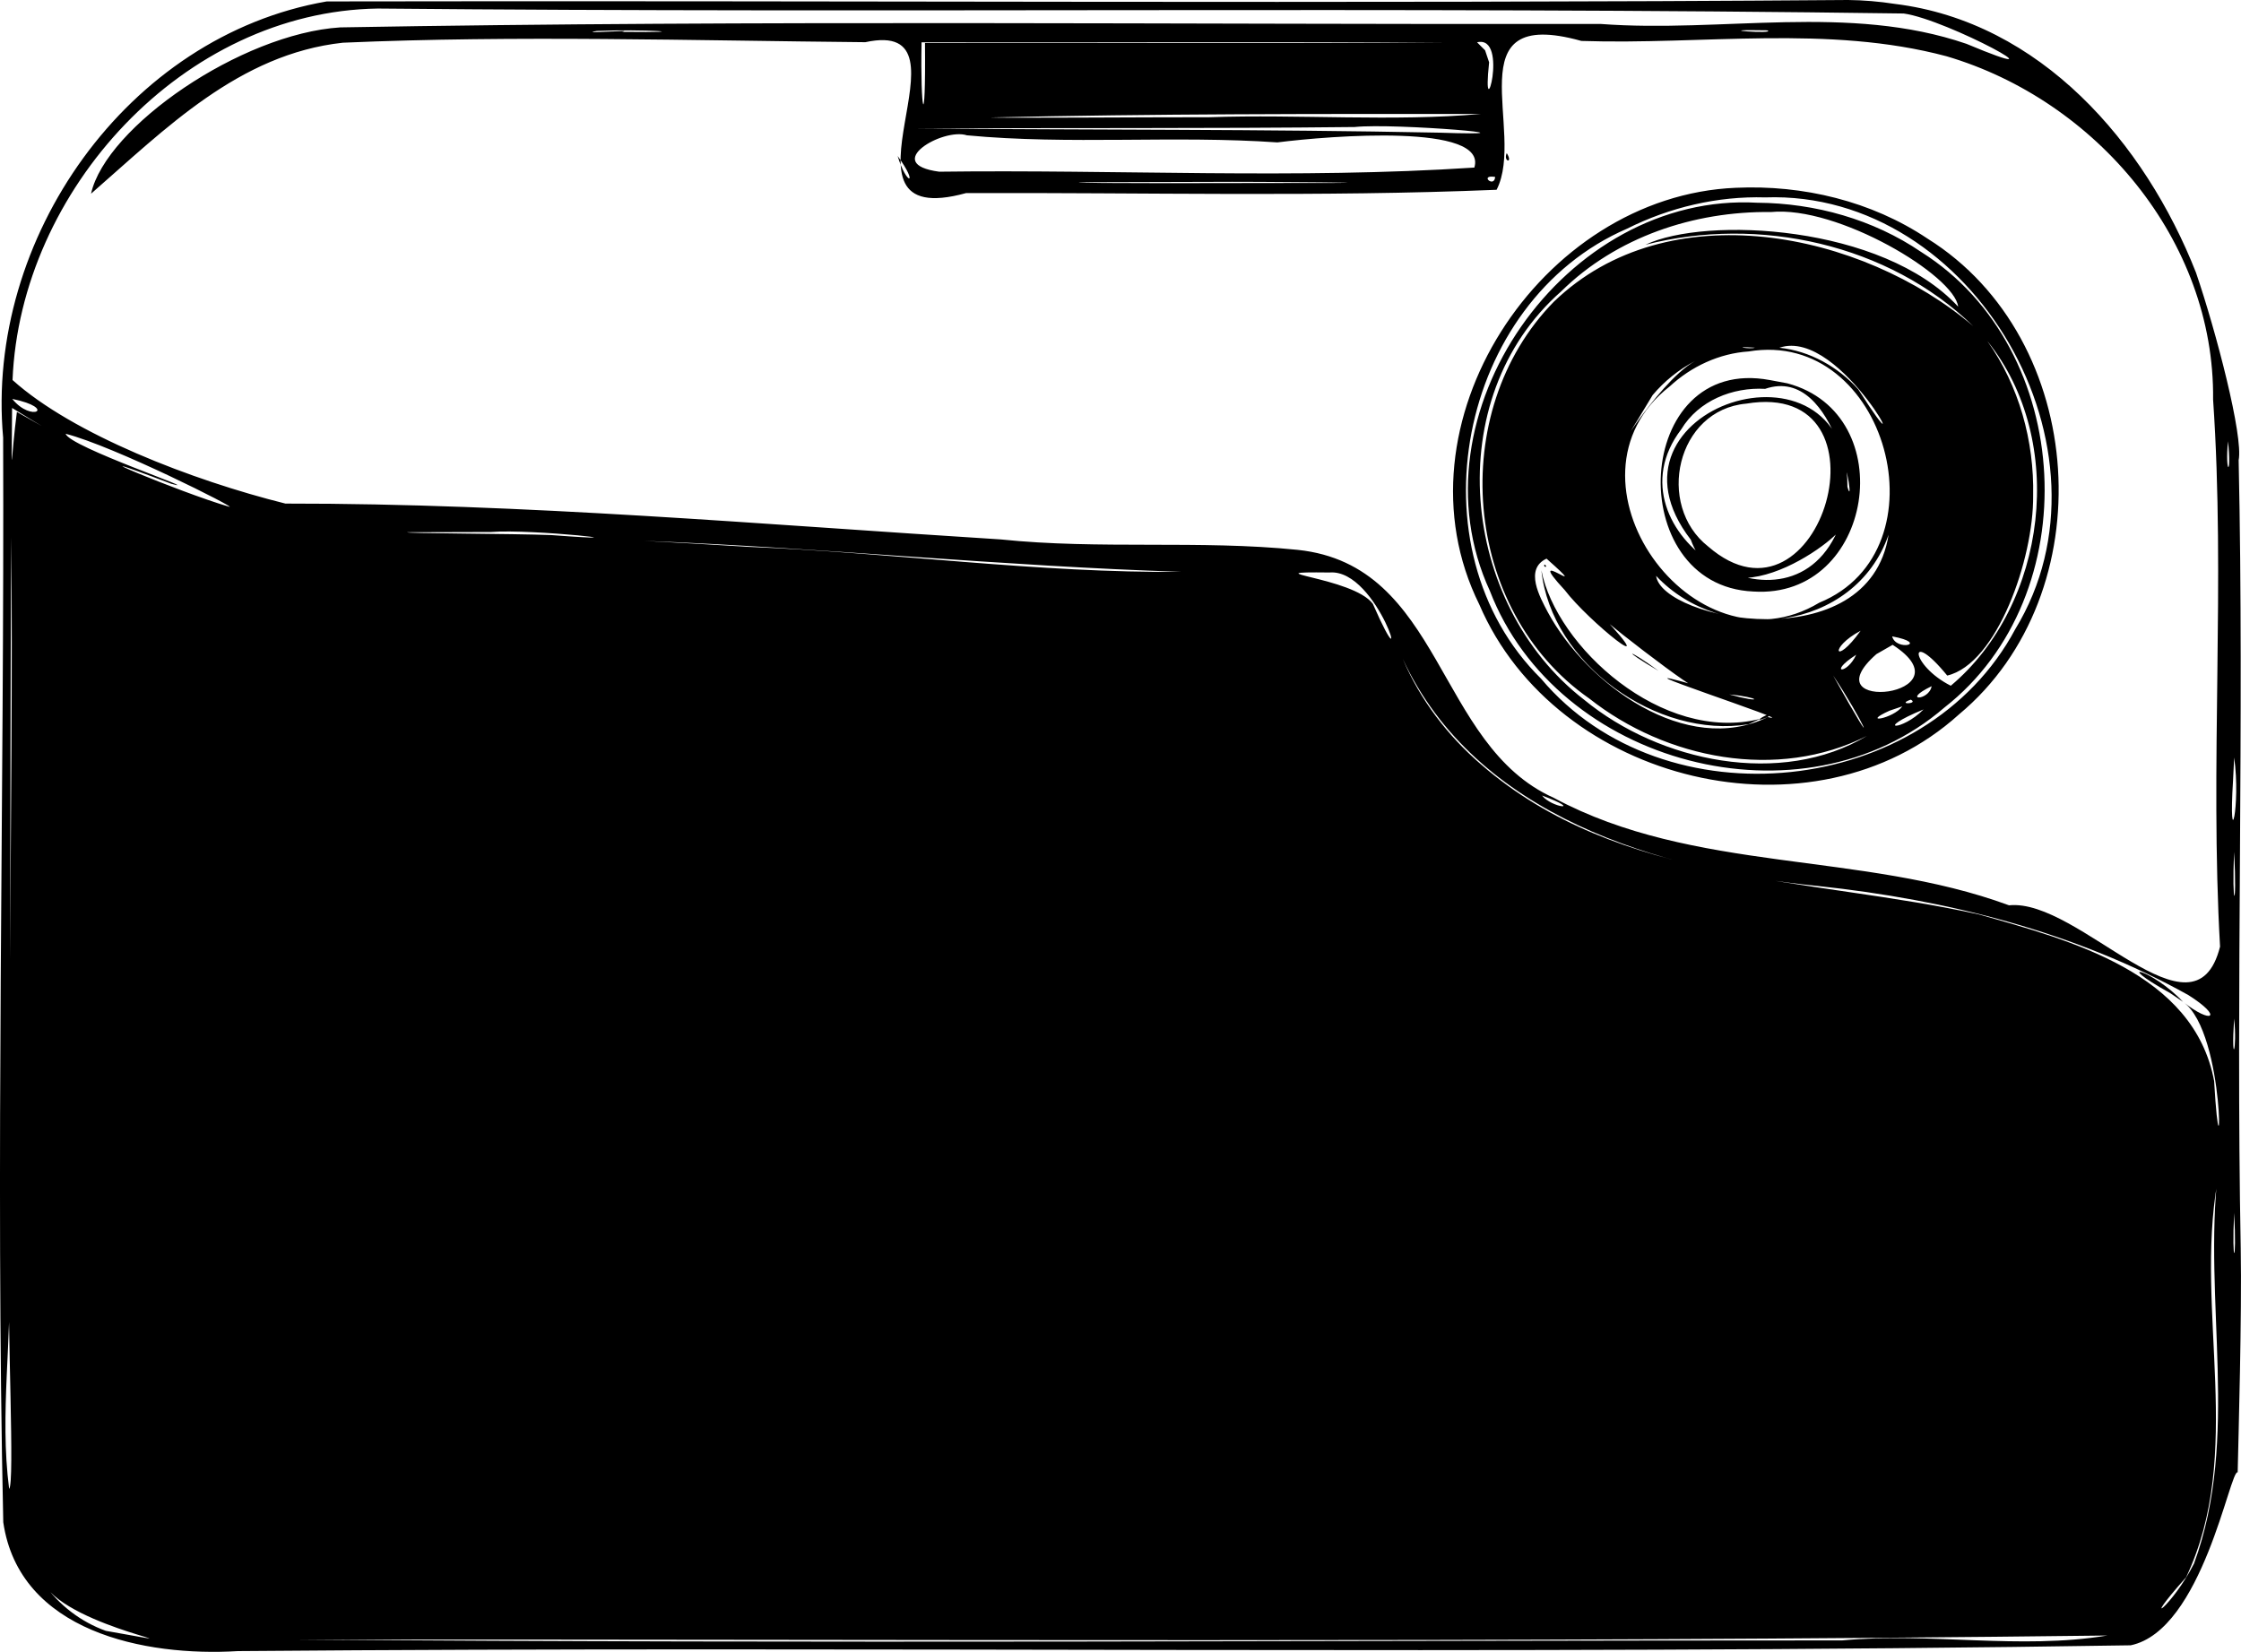
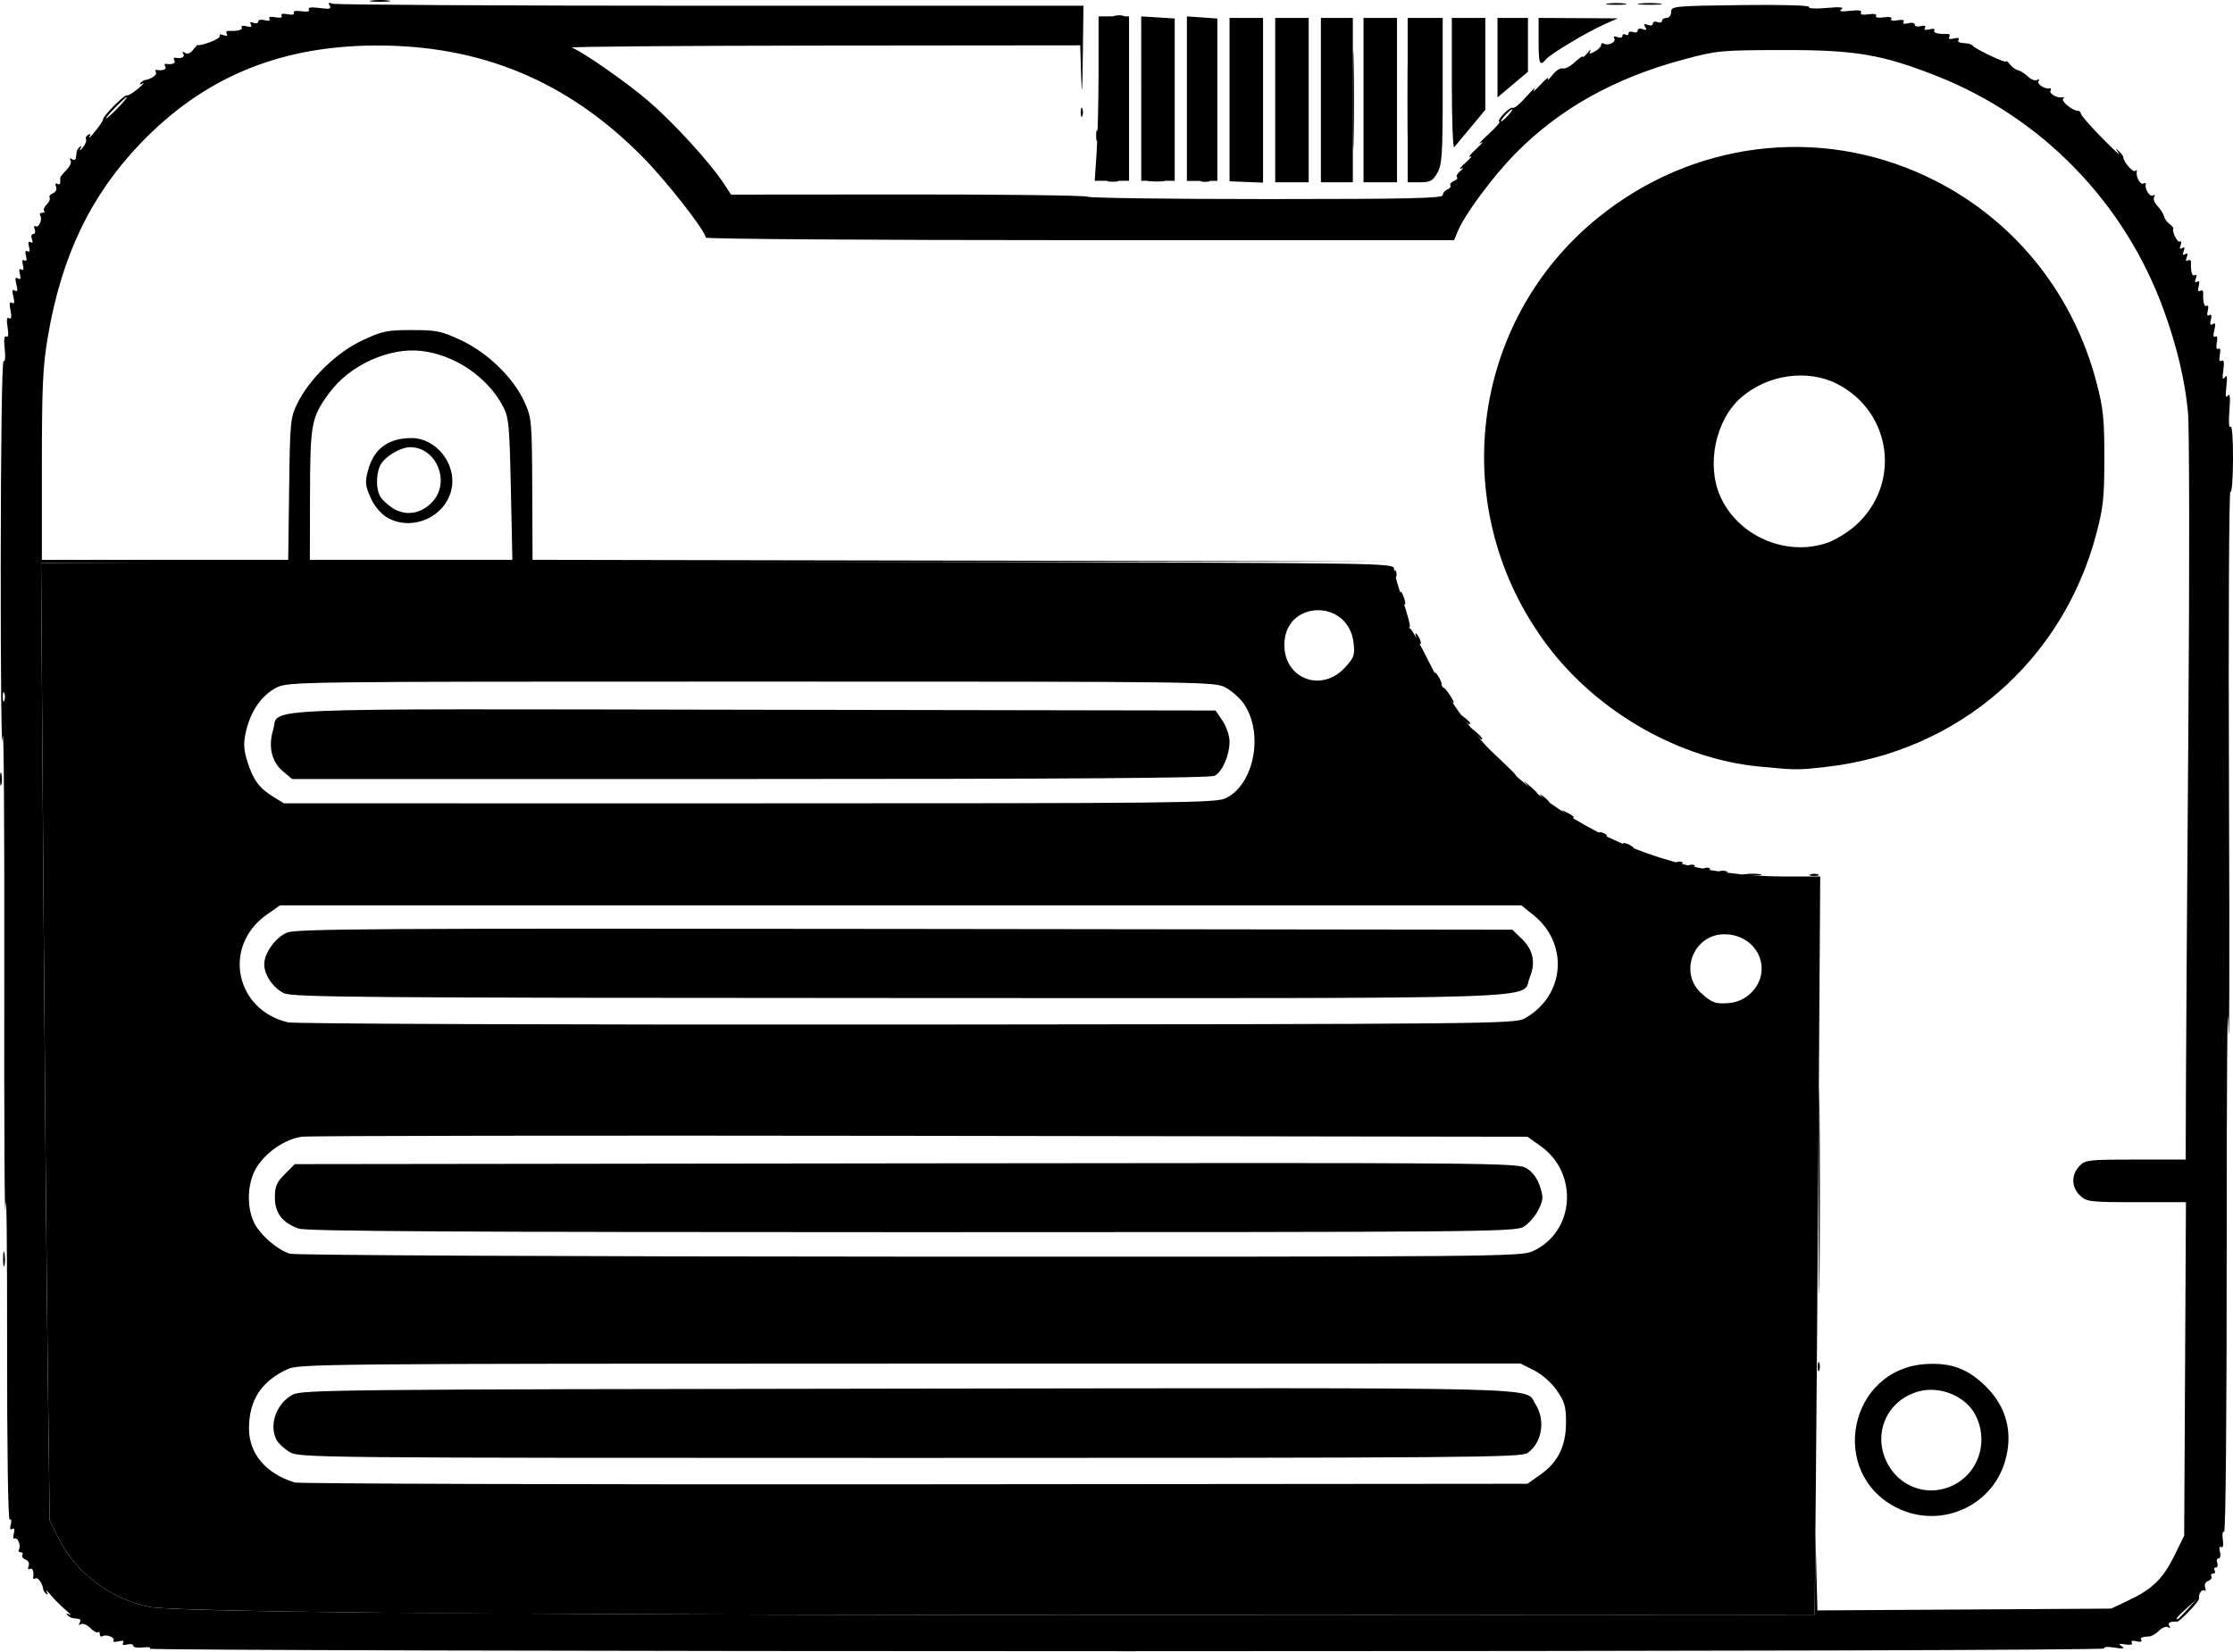
- <svg xmlns="http://www.w3.org/2000/svg" width="195.873mm" height="144.384mm" viewBox="0 0 195.873 144.384" version="1.1" id="svg1" xml:space="preserve">
-   <defs id="defs1" />
-   <g id="layer1" transform="translate(-7.037778,-76.322)">
-     <path id="path12" style="fill:#000000" d="M 168.539,76.322 C 124.234,76.662 79.908,76.357 35.595,76.447 18.148,79.46 5.742,97.203 7.312,114.572 c 0.114,31.6 -0.68,63.205 0.011,94.802 1.394,9.588 12.398,11.763 20.512,11.267 55.139,-0.465 110.293,0.367 165.433,-0.507 6.281,-1.301 8.684,-15.426 9.352,-15.119 0.07,-3.135 0.372,-13.717 0.267,-19.566 -0.434,-22.967 0.319,-45.924 -0.182,-68.902 0.423,-2.075 -1.972,-11.27 -3.729,-16.399 -4.466,-11.349 -13.592,-21.924 -26.326,-23.486 -1.36,-0.211 -2.737,-0.327 -4.113,-0.341 z M 40.052,77.069 c 44.44,0.415 88.962,-0.188 133.379,0.433 3.844,0.533 14.954,6.62 5.478,2.649 -10.275,-3.521 -21.335,-0.937 -31.954,-1.734 -36.726,0.055 -73.456,-0.352 -110.179,0.299 -8.649,0.55 -20.478,8.675 -21.781,14.537 6.507,-5.678 12.937,-12.207 22.008,-13.198 15.184,-0.66 30.448,-0.186 45.666,-0.045 10.265,-2.22 -4.023,16.723 8.811,13.188 15.456,-0.055 30.919,0.351 46.368,-0.288 2.603,-5.107 -3.823,-16.153 7.411,-13.01 10.612,0.356 21.548,-1.427 31.912,1.339 13.064,3.848 23.453,16.091 23.301,30.004 1.091,15.925 -0.298,31.907 0.608,47.822 -2.256,8.947 -12.313,-4.24 -18.445,-3.612 -12.907,-4.755 -27.513,-2.793 -39.785,-9.391 -10.331,-4.619 -9.671,-20.346 -22.394,-21.679 -8.578,-0.873 -17.307,-0.013 -25.952,-0.912 C 73.68,122.17 52.857,120.316 31.984,120.339 23.863,118.317 13.406,114.284 8.133,109.539 8.805,92.949 23.084,77.318 40.052,77.069 Z m 121.437,1.905 c 0.992,0.361 -5.582,-0.108 0,0 z m -102.28,0.053 c 3.942,-0.172 9.322,0.16 2.169,0.081 1.404,-0.229 -4.013,0.212 -2.169,-0.081 z m 28.377,0.992 c 15.326,0 30.652,0 45.978,0 -15.214,0.136 -30.454,0.019 -45.678,0.058 0.077,8.267 -0.419,5.962 -0.299,-0.058 z m 48.553,0 c 2.877,-0.689 0.365,8.141 1.054,1.751 l -0.352,-1.05 -0.702,-0.701 z m 0.338,6.264 c -7.649,0.68 -15.866,0.015 -23.741,0.285 -5.529,-0.004 -18.221,0.087 -19.159,0.023 14.298,-0.329 28.6,-0.315 42.901,-0.308 z m -11.037,1.141 c 3.522,-0.368 17.513,0.837 7.328,0.492 -15.191,-0.304 -30.386,-0.234 -45.579,-0.361 12.751,-0.071 25.502,0.011 38.251,-0.131 z m -33.891,0.725 c 8.965,0.851 18.129,-0.009 27.136,0.62 4.669,-0.591 18.402,-1.672 17.217,2.2 -15.574,1.024 -31.189,0.159 -46.776,0.361 -5.092,-0.678 0.299,-3.867 2.423,-3.181 z m 47.183,1.554 c 0.596,0.948 -0.331,0.767 0,0 z m -53.238,0.253 c 1.897,2.594 0.79,2.635 0,0 z m 52.227,1.83 c -0.074,1.015 -1.446,-0.223 0,0 z m -24.867,0.434 c 3.823,-0.035 19.044,0.106 8.048,0.096 -5.554,0.005 -20.027,0.062 -19.549,-0.064 3.834,-0.009 7.667,-0.028 11.501,-0.032 z m 45.906,0.516 c -17.072,0.702 -30.21,20.726 -22.424,36.425 6.692,15.599 29.157,21.143 41.931,9.601 12.678,-10.555 11.3,-32.811 -2.753,-41.582 -4.903,-3.284 -10.892,-4.711 -16.754,-4.444 z m 2.568,0.84 c 18.251,-0.648 31.343,22.189 21.856,37.735 -7.852,14.735 -30.676,17.13 -41.453,4.331 -11.465,-11.323 -7.243,-32.946 7.518,-39.332 3.727,-1.865 7.907,-2.856 12.08,-2.734 z m -0.686,0.467 c -16.773,-0.956 -30.498,18.517 -23.382,33.929 5.845,15.179 27.295,20.913 39.73,10.192 12.504,-9.775 11.436,-31.345 -2.032,-39.817 -4.187,-2.85 -9.271,-4.267 -14.315,-4.305 z m 1.165,0.814 c 5.852,-0.586 16.076,5.558 16.38,8.268 -6.622,-7.155 -22.074,-7.908 -27.329,-5.411 9.915,-2.539 21.225,-0.074 28.651,7.115 -9.758,-8.297 -26.673,-11.768 -36.663,-2.129 -9.398,9.604 -8.011,26.942 3.106,34.682 6.699,5.293 16.445,7.209 24.258,3.265 -7.479,4.487 -18.083,2.293 -24.71,-3.16 -10.863,-8.389 -12.638,-26.347 -2.009,-35.695 4.84,-4.765 11.605,-7.013 18.316,-6.938 z m 18.938,11.28 c 7.007,8.712 5.229,23.051 -3.2,30.124 -3.576,-1.807 -3.796,-5.153 -0.311,-0.89 4.342,-1.017 7.562,-10.203 7.509,-15.724 0.101,-4.769 -1.23,-9.601 -3.999,-13.51 z m -20.327,0.572 c -0.348,0.167 -2.242,-0.142 0,0 z m 2.147,0.008 c 5.507,-1.896 12.664,12.745 6.899,3.645 -1.773,-1.974 -4.239,-3.368 -6.899,-3.645 z m -2.683,0.325 c 12.08,-2.015 17.361,17.385 6.167,21.961 -11.031,6.622 -23.451,-10.824 -13.069,-18.907 1.878,-1.74 4.334,-2.888 6.902,-3.054 z m -4.696,0.842 c -3.532,1.984 -8.279,10.635 -3.7,2.972 1.026,-1.217 2.287,-2.238 3.7,-2.972 z m 6.553,1.66 c -12.01,-2.259 -12.914,17.984 -1.452,18.481 10.51,0.692 13.02,-15.517 2.975,-18.197 l -1.523,-0.285 z m -0.424,0.767 c 6.421,-2.199 7.986,11.463 7.195,8.558 0.101,-14.21 -22.584,-6.909 -13.692,4.624 3.074,8.359 14.892,-1.581 13.029,-1.268 -4.19,11.089 -20.751,0.645 -13.857,-8.382 1.515,-2.508 4.479,-3.689 7.325,-3.533 z M 8.11,111.19 c 3.97,0.817 1.681,2.092 0,0 z m 151.553,0.414 c 13.223,-2.197 6.49,20.995 -3.321,12.488 -4.616,-3.625 -2.766,-11.941 3.321,-12.488 z M 8.094,111.98 c 2.684,1.664 3.909,2.312 0.42,0.346 -0.511,3.923 -0.473,6.576 -0.431,1.005 z m 4.686,2.257 c 4.303,1.112 15.134,6.594 14.29,6.379 -4.358,-1.263 -15.339,-5.917 -5.058,-2.008 3.191,0.859 -8.979,-3.249 -9.232,-4.371 z m 188.996,0.652 c 0.335,3.204 -0.278,2.819 0,0 z m -151.835,7.934 c 3.631,-0.294 14.723,0.974 5.295,0.27 -3.226,-0.13 -13.113,-0.14 -12.58,-0.249 2.428,-0.004 4.857,-0.021 7.285,-0.021 z m 122.167,0.239 c -1.728,11.027 -19.79,7.461 -20.32,3.594 5.808,6.193 17.371,4.885 20.32,-3.594 z m -164.086,0.197 c 0.129,12.301 -0.052,24.603 -0.09,36.906 0.005,-12.302 0.018,-24.604 0.09,-36.906 z m 55.313,0.34 c 15.694,0.606 31.333,2.209 47.033,2.707 -12.633,0.118 -25.235,-1.677 -37.876,-2.184 -3.051,-0.19 -6.104,-0.367 -9.157,-0.523 z m 78.875,1.552 c 4.468,3.96 -2.295,-1.442 1.592,2.749 2.051,2.711 8.836,8.168 3.288,2.281 -2.47,-1.579 9.449,7.695 8.094,6.025 -8.843,-2.482 9.585,3.533 6.371,2.795 -7.12,3.49 -15.821,-2.844 -19.236,-9.177 -0.669,-1.276 -2.074,-3.762 -0.109,-4.672 z m 19.345,13.85 c 0.657,-0.75 -1.924,0.768 0,0 z m -0.672,0.156 c -8.578,2.164 -17.834,-6.349 -19.121,-12.985 0.862,8.185 10.13,14.758 18.111,13.453 z m -18.855,-13.312 c 0.381,0.135 -0.125,-0.444 0,0 z m 9.978,9.119 c -2.646,-1.955 -3.462,-2.035 0,0 z m -28.765,-8.602 c 4.32,-0.361 7.435,11.069 3.789,2.74 -1.727,-2.342 -11,-2.824 -3.789,-2.74 z m 46.422,5.093 c -2.282,3.183 -2.802,1.486 0,0 z m 2.758,0.491 c 3.324,0.625 0.333,1.346 0,0 z m 0.041,0.739 c 6.945,4.475 -7.42,6.095 -1.418,0.812 z m -3.182,0.865 c -0.83,1.8 -2.528,1.619 0,0 z m -39.632,0.368 c 6.355,13.693 22.438,18.476 36.322,19.851 11.248,1.197 22.449,4.021 32.337,9.529 3.104,1.961 2.077,2.601 -0.463,0.593 3.846,2.717 3.345,17.845 2.718,6.924 -1.762,-9.466 -12.571,-12.302 -20.554,-14.563 -14.728,-3.263 -31.471,-2.623 -43.53,-13.122 -2.921,-2.514 -5.319,-5.656 -6.83,-9.211 z m 68.196,29.972 c -2.685,-2.865 -6.471,-3.74 -1.111,-0.755 l 1.111,0.755 z M 167.26,135.364 c 2.539,3.778 4.475,8.026 0,0 z m 35.007,0.805 0.073,1.702 z m -26.396,0.131 c -0.222,1.308 -2.732,1.323 0,0 z m -17.686,0.723 c 2.68,0.235 3.116,0.849 0,0 z m 15.86,0.453 c 0.753,0.381 -1.315,0.459 0,0 z m -0.733,0.586 c -0.806,1.102 -3.707,1.547 -1.114,0.377 z m 1.852,0.269 c -1.889,1.928 -4.514,1.865 0,0 z m 27.149,4.202 c 0.602,4.21 -0.521,8.812 -0.094,1.936 z m -60.495,3.324 c 3.761,1.406 0.824,1.084 0,0 z m 60.495,4.925 c 0.275,5.401 -0.233,4.838 0,0 z m -0.005,14.57 c 0.294,2.693 -0.275,4.377 0,0 z m -1.398,13.282 c -1.345,11.409 1.941,23.356 -2.106,34.356 -1.862,3.701 -4.97,5.993 -0.692,1.201 5.137,-10.86 0.741,-23.102 2.736,-34.557 z m 1.401,3.697 c 0.254,4.719 -0.228,4.686 0,0 z M 7.837,186.54 c -0.183,5.694 0.505,19.439 -1.073e-4,19.919 -0.86,-6.618 0.303,-13.269 1.073e-4,-19.919 z m 3.038,28.21 c 2.251,3.914 15.638,5.912 5.414,4.12 -2.173,-0.777 -4.08,-2.241 -5.414,-4.12 z m 180.352,4.529 c -7.656,1.265 -15.456,-0.297 -23.172,0.427 -44.951,0.002 -89.902,0.289 -134.852,-0.076 52.674,-0.029 105.351,0.291 158.023,-0.351 z" />
+ <svg xmlns="http://www.w3.org/2000/svg" width="171.997mm" height="127.219mm" viewBox="0 0 171.997 127.219" version="1.1" id="svg1" xml:space="preserve">
+   <g id="layer1" transform="translate(-18.22108,-84.95074)">
+     <g id="g50">
+       <path style="display:inline;fill:#000000;fill-opacity:1" d="m 29.741,211.977 c 0.155,-0.11 -0.055,-0.153 -0.492,-0.099 -0.419,0.051 -0.762,-0.006 -0.762,-0.128 0,-0.122 -0.211,-0.166 -0.469,-0.099 -0.296,0.077 -0.412,0.03 -0.315,-0.127 0.099,-0.16 -0.028,-0.202 -0.352,-0.117 -0.278,0.073 -0.454,0.048 -0.39,-0.056 0.146,-0.236 -0.552,-0.52 -0.84,-0.341 -0.117,0.072 -0.213,0.003 -0.213,-0.156 0,-0.158 -0.062,-0.226 -0.137,-0.151 -0.075,0.075 -0.343,-0.069 -0.595,-0.321 -0.252,-0.252 -0.576,-0.385 -0.72,-0.296 -0.159,0.099 -0.197,0.056 -0.095,-0.109 0.092,-0.149 0.056,-0.284 -0.081,-0.3 -0.137,-0.016 -0.345,-0.043 -0.463,-0.059 -0.118,-0.016 -0.303,-0.125 -0.41,-0.243 -0.115,-0.126 -0.051,-0.139 0.156,-0.033 0.194,0.099 0.055,-0.069 -0.307,-0.374 -0.362,-0.305 -0.873,-0.818 -1.134,-1.14 -0.261,-0.322 -0.397,-0.427 -0.3,-0.234 0.103,0.207 0.087,0.271 -0.038,0.156 -0.117,-0.107 -0.223,-0.266 -0.234,-0.352 -0.06,-0.465 -0.409,-0.957 -0.597,-0.841 -0.119,0.073 -0.201,0.046 -0.182,-0.06 0.082,-0.473 -0.041,-0.796 -0.254,-0.664 -0.133,0.082 -0.172,-0.011 -0.093,-0.219 0.082,-0.213 -0.015,-0.421 -0.236,-0.506 -0.206,-0.079 -0.316,-0.238 -0.245,-0.354 0.071,-0.115 0.012,-0.21 -0.132,-0.21 -0.144,0 -0.203,-0.096 -0.13,-0.213 0.178,-0.288 -0.105,-0.986 -0.341,-0.84 -0.103,0.064 -0.129,-0.112 -0.056,-0.39 0.085,-0.324 0.043,-0.451 -0.117,-0.352 -0.16,0.099 -0.202,-0.028 -0.117,-0.352 0.073,-0.278 0.037,-0.447 -0.081,-0.374 -0.127,0.078 -0.208,-5.445 -0.201,-13.626 0.007,-7.567 -0.047,-12.28 -0.119,-10.474 -0.072,1.806 -0.116,-6.163 -0.098,-17.709 0.018,-11.546 -0.039,-19.831 -0.126,-18.412 -0.087,1.419 -0.154,-4.56 -0.148,-13.287 0.006,-9.3 0.097,-15.814 0.22,-15.739 0.119,0.073 0.157,-0.343 0.088,-0.957 -0.081,-0.714 -0.04,-1.035 0.119,-0.937 0.158,0.098 0.193,-0.149 0.102,-0.713 -0.097,-0.596 -0.06,-0.813 0.117,-0.704 0.177,0.109 0.21,-0.076 0.107,-0.593 -0.106,-0.53 -0.072,-0.703 0.115,-0.588 0.186,0.115 0.217,-0.028 0.104,-0.477 -0.117,-0.465 -0.084,-0.594 0.117,-0.469 0.202,0.125 0.234,-0.005 0.117,-0.469 -0.117,-0.468 -0.085,-0.594 0.12,-0.467 0.197,0.122 0.241,0.023 0.149,-0.333 -0.085,-0.324 -0.043,-0.451 0.117,-0.352 0.16,0.099 0.202,-0.028 0.117,-0.352 -0.085,-0.324 -0.043,-0.451 0.117,-0.352 0.16,0.099 0.202,-0.028 0.117,-0.352 -0.085,-0.324 -0.043,-0.451 0.117,-0.352 0.16,0.099 0.202,-0.028 0.117,-0.352 -0.086,-0.328 -0.043,-0.451 0.12,-0.35 0.16,0.099 0.197,0.013 0.103,-0.234 -0.082,-0.215 -0.036,-0.39 0.103,-0.39 0.139,0 0.189,-0.164 0.113,-0.364 -0.077,-0.2 -0.046,-0.306 0.068,-0.236 0.25,0.155 0.547,-0.527 0.361,-0.829 -0.073,-0.117 -0.003,-0.213 0.156,-0.213 0.158,0 0.222,-0.065 0.142,-0.145 -0.08,-0.08 0.009,-0.299 0.198,-0.488 0.189,-0.189 0.29,-0.429 0.225,-0.534 -0.065,-0.105 0.051,-0.256 0.257,-0.335 0.221,-0.085 0.318,-0.293 0.236,-0.506 -0.08,-0.207 -0.04,-0.301 0.093,-0.219 0.128,0.079 0.232,0.032 0.232,-0.105 0,-0.137 0,-0.301 0,-0.366 0,-0.065 0.215,-0.332 0.478,-0.595 0.263,-0.263 0.405,-0.596 0.316,-0.74 -0.099,-0.159 -0.056,-0.197 0.109,-0.095 0.149,0.092 0.284,0.056 0.3,-0.081 0.016,-0.137 0.043,-0.345 0.059,-0.463 0.016,-0.118 0.125,-0.303 0.243,-0.41 0.126,-0.115 0.143,-0.05 0.041,0.156 -0.095,0.194 -0.009,0.152 0.189,-0.093 0.199,-0.245 0.311,-0.528 0.248,-0.629 -0.062,-0.101 0.01,-0.26 0.161,-0.354 0.183,-0.113 0.216,-0.06 0.097,0.16 -0.098,0.181 0.102,-0.01 0.443,-0.425 0.341,-0.415 0.62,-0.837 0.62,-0.938 -0.001,-0.265 1.671,-1.94 1.836,-1.839 0.076,0.047 0.455,-0.18 0.841,-0.505 0.387,-0.324 0.545,-0.509 0.352,-0.409 -0.208,0.107 -0.272,0.093 -0.156,-0.033 0.108,-0.117 0.266,-0.223 0.352,-0.234 0.465,-0.06 0.957,-0.409 0.841,-0.597 -0.073,-0.119 -0.046,-0.201 0.06,-0.182 0.479,0.083 0.795,-0.042 0.659,-0.262 -0.082,-0.132 -0.062,-0.225 0.045,-0.207 0.479,0.083 0.795,-0.042 0.659,-0.262 -0.082,-0.132 -0.062,-0.225 0.045,-0.207 0.5,0.087 0.792,-0.047 0.64,-0.293 -0.111,-0.179 -0.064,-0.207 0.139,-0.081 0.194,0.12 0.426,0.025 0.633,-0.257 0.179,-0.245 0.348,-0.404 0.375,-0.351 0.027,0.052 0.439,-0.046 0.916,-0.219 0.477,-0.172 0.814,-0.399 0.75,-0.503 -0.064,-0.104 0.064,-0.12 0.286,-0.035 0.253,0.097 0.346,0.063 0.249,-0.093 -0.084,-0.136 -0.022,-0.243 0.137,-0.237 0.735,0.026 1.128,-0.081 1.008,-0.276 -0.072,-0.117 0.096,-0.153 0.375,-0.08 0.344,0.09 0.453,0.046 0.34,-0.136 -0.108,-0.174 -0.038,-0.22 0.198,-0.129 0.2,0.077 0.364,0.033 0.364,-0.098 0,-0.131 0.228,-0.178 0.506,-0.105 0.31,0.081 0.449,0.04 0.359,-0.105 -0.091,-0.147 0.087,-0.193 0.467,-0.12 0.376,0.072 0.558,0.026 0.469,-0.117 -0.089,-0.144 0.093,-0.189 0.469,-0.117 0.362,0.069 0.557,0.024 0.474,-0.109 -0.083,-0.134 0.155,-0.183 0.585,-0.12 0.464,0.068 0.67,0.019 0.574,-0.137 -0.1,-0.161 0.18,-0.199 0.824,-0.113 0.77,0.103 0.934,0.066 0.783,-0.179 -0.141,-0.228 -0.083,-0.268 0.218,-0.153 0.225,0.086 13.331,0.157 29.123,0.157 h 28.714 l -0.05,3.929 c -0.035,2.811 -0.071,3.245 -0.125,1.525 l -0.076,-2.404 -19.753,0.019 c -10.864,0.01 -19.595,0.08 -19.401,0.155 0.856,0.333 4.26,2.709 5.895,4.117 1.904,1.638 4.698,4.686 5.74,6.259 l 0.629,0.951 13.581,-0.011 c 7.47,-0.006 13.708,0.072 13.864,0.172 0.155,0.101 6.378,0.183 13.827,0.183 10.856,0 13.545,-0.06 13.545,-0.301 4e-4,-0.165 0.158,-0.361 0.351,-0.435 0.193,-0.074 0.299,-0.218 0.236,-0.32 -0.063,-0.102 0.058,-0.252 0.269,-0.333 0.211,-0.081 0.318,-0.214 0.237,-0.295 -0.081,-0.081 0.036,-0.297 0.26,-0.481 0.264,-0.217 0.283,-0.277 0.055,-0.173 -0.194,0.088 -0.035,-0.123 0.352,-0.469 0.387,-0.346 0.545,-0.555 0.352,-0.464 -0.194,0.091 0.018,-0.177 0.469,-0.595 0.452,-0.418 0.61,-0.626 0.352,-0.462 -0.258,0.164 0.006,-0.136 0.586,-0.668 0.581,-0.532 0.958,-0.971 0.839,-0.977 -0.119,-0.005 0.028,-0.271 0.327,-0.589 0.299,-0.319 0.625,-0.529 0.724,-0.468 0.099,0.061 0.573,-0.338 1.054,-0.887 0.481,-0.549 0.742,-0.787 0.581,-0.529 -0.161,0.258 0.049,0.1 0.468,-0.352 0.418,-0.452 0.686,-0.663 0.595,-0.469 -0.091,0.194 0.058,0.067 0.332,-0.282 0.274,-0.348 0.631,-0.582 0.795,-0.519 0.164,0.063 0.581,-0.149 0.927,-0.47 0.346,-0.321 0.63,-0.516 0.63,-0.433 0,0.083 0.166,-0.054 0.369,-0.304 0.203,-0.25 0.296,-0.313 0.206,-0.139 -0.131,0.255 -0.066,0.265 0.334,0.05 0.274,-0.146 0.497,-0.374 0.497,-0.506 0,-0.132 0.096,-0.181 0.213,-0.108 0.329,0.203 0.976,-0.122 0.802,-0.403 -0.097,-0.157 -0.009,-0.194 0.236,-0.1 0.215,0.082 0.39,0.041 0.39,-0.091 0,-0.133 0.106,-0.176 0.235,-0.096 0.129,0.08 0.235,0.036 0.235,-0.096 0,-0.133 0.158,-0.18 0.352,-0.106 0.194,0.074 0.352,0.021 0.352,-0.117 0,-0.139 0.175,-0.185 0.39,-0.103 0.285,0.109 0.338,0.065 0.196,-0.164 -0.142,-0.23 -0.089,-0.274 0.196,-0.164 0.215,0.082 0.39,0.036 0.39,-0.103 0,-0.139 0.158,-0.192 0.352,-0.117 0.194,0.074 0.352,0.033 0.352,-0.092 0,-0.125 0.158,-0.227 0.352,-0.227 0.194,0 0.352,-0.207 0.352,-0.461 0,-0.443 0.212,-0.463 5.373,-0.528 3.155,-0.039 5.318,0.02 5.241,0.145 -0.076,0.123 0.494,0.155 1.355,0.077 1.025,-0.093 1.382,-0.062 1.15,0.1 -0.238,0.167 -0.046,0.202 0.661,0.121 0.655,-0.075 0.945,-0.03 0.846,0.13 -0.097,0.156 0.11,0.206 0.574,0.137 0.425,-0.062 0.667,-0.014 0.586,0.117 -0.081,0.131 0.161,0.18 0.586,0.117 0.43,-0.063 0.668,-0.014 0.585,0.12 -0.082,0.133 0.113,0.178 0.474,0.109 0.38,-0.073 0.558,-0.027 0.467,0.12 -0.09,0.146 0.049,0.186 0.359,0.105 0.278,-0.073 0.506,-0.024 0.506,0.108 0,0.132 0.211,0.185 0.469,0.117 0.296,-0.077 0.412,-0.03 0.315,0.127 -0.099,0.16 0.028,0.202 0.352,0.117 0.278,-0.073 0.447,-0.037 0.375,0.08 -0.12,0.195 0.273,0.303 1.008,0.276 0.16,-0.006 0.223,0.1 0.139,0.235 -0.096,0.154 0.036,0.196 0.355,0.113 0.278,-0.073 0.447,-0.037 0.375,0.08 -0.125,0.202 -0.016,0.253 0.659,0.306 0.161,0.013 0.346,0.089 0.41,0.169 0.219,0.271 2.58,1.388 2.58,1.221 0,-0.091 0.132,0.007 0.293,0.218 0.161,0.211 0.443,0.416 0.625,0.455 0.183,0.039 0.53,0.26 0.771,0.491 0.241,0.23 0.557,0.346 0.701,0.257 0.15,-0.093 0.197,-0.057 0.11,0.084 -0.148,0.24 0.474,0.647 0.859,0.561 0.106,-0.024 0.133,0.054 0.06,0.173 -0.143,0.232 0.532,0.611 0.919,0.517 0.129,-0.031 0.156,0.022 0.06,0.118 -0.182,0.182 0.706,0.915 1.113,0.918 0.129,9.42e-4 0.244,0.107 0.255,0.236 0.011,0.129 0.747,0.973 1.636,1.876 0.888,0.903 1.464,1.431 1.281,1.173 -0.292,-0.409 -0.291,-0.43 0.006,-0.164 0.187,0.168 0.341,0.379 0.342,0.469 0.004,0.355 0.754,1.207 0.918,1.042 0.096,-0.096 0.149,-0.069 0.118,0.06 -0.094,0.388 0.286,1.063 0.517,0.919 0.119,-0.073 0.196,-0.046 0.173,0.06 -0.086,0.385 0.321,1.008 0.561,0.859 0.141,-0.087 0.177,-0.04 0.084,0.11 -0.089,0.144 0.026,0.46 0.257,0.701 0.23,0.241 0.451,0.588 0.491,0.771 0.039,0.183 0.231,0.455 0.426,0.604 0.195,0.15 0.332,0.308 0.305,0.352 -0.136,0.217 0.316,1.125 0.502,1.009 0.118,-0.073 0.146,0.048 0.06,0.27 -0.104,0.271 -0.066,0.348 0.117,0.235 0.183,-0.113 0.221,-0.037 0.117,0.235 -0.104,0.271 -0.066,0.348 0.117,0.235 0.183,-0.113 0.221,-0.037 0.117,0.235 -0.097,0.253 -0.062,0.346 0.093,0.249 0.136,-0.084 0.243,-0.022 0.237,0.137 -0.027,0.753 0.084,1.127 0.295,0.996 0.138,-0.085 0.169,0.02 0.077,0.259 -0.099,0.257 -0.063,0.346 0.098,0.246 0.163,-0.101 0.206,0.022 0.12,0.35 -0.083,0.319 -0.042,0.45 0.113,0.355 0.135,-0.083 0.24,-0.021 0.235,0.139 -0.026,0.735 0.081,1.128 0.276,1.008 0.117,-0.072 0.153,0.096 0.08,0.375 -0.085,0.324 -0.043,0.451 0.117,0.352 0.16,-0.099 0.202,0.028 0.117,0.352 -0.093,0.355 -0.049,0.454 0.149,0.333 0.205,-0.127 0.237,-2.4e-4 0.12,0.467 -0.102,0.406 -0.075,0.588 0.074,0.496 0.144,-0.089 0.189,0.093 0.117,0.469 -0.072,0.376 -0.026,0.558 0.117,0.469 0.144,-0.089 0.189,0.093 0.117,0.469 -0.077,0.405 -0.031,0.561 0.137,0.457 0.173,-0.107 0.215,0.125 0.132,0.727 -0.089,0.638 -0.057,0.79 0.115,0.545 0.17,-0.243 0.204,-0.041 0.118,0.704 -0.085,0.736 -0.051,0.944 0.115,0.707 0.163,-0.233 0.199,0.128 0.118,1.173 -0.068,0.872 -0.032,1.389 0.085,1.226 0.117,-0.164 0.199,0.885 0.194,2.498 -0.004,1.535 -0.095,2.66 -0.202,2.511 -0.107,-0.149 -0.155,10.338 -0.106,23.303 0.049,12.965 0.027,20.987 -0.049,17.826 -0.075,-3.161 -0.133,4.35 -0.128,16.69 0.005,12.944 -0.079,22.382 -0.199,22.308 -0.114,-0.07 -0.16,0.198 -0.101,0.596 0.064,0.436 0.015,0.668 -0.123,0.583 -0.135,-0.084 -0.175,0.065 -0.097,0.364 0.073,0.278 0.025,0.506 -0.105,0.506 -0.131,0 -0.177,0.158 -0.103,0.352 0.074,0.194 0.026,0.352 -0.106,0.352 -0.133,0 -0.176,0.106 -0.096,0.235 0.08,0.129 0.027,0.235 -0.117,0.235 -0.144,0 -0.204,0.095 -0.132,0.21 0.071,0.115 -0.039,0.275 -0.245,0.354 -0.221,0.085 -0.318,0.293 -0.236,0.506 0.076,0.199 0.046,0.304 -0.068,0.234 -0.199,-0.123 -0.462,0.281 -0.402,0.618 0.035,0.197 -1.506,1.814 -1.707,1.791 -0.483,-0.055 -0.733,0.076 -0.588,0.31 0.102,0.165 0.065,0.207 -0.095,0.109 -0.144,-0.089 -0.451,0.026 -0.681,0.257 -0.23,0.23 -0.551,0.43 -0.712,0.442 -0.675,0.054 -0.783,0.104 -0.659,0.306 0.072,0.117 -0.096,0.153 -0.375,0.08 -0.31,-0.081 -0.449,-0.04 -0.359,0.105 0.09,0.146 -0.098,0.199 -0.491,0.136 -0.496,-0.079 -0.56,-0.047 -0.286,0.145 0.259,0.181 0.111,0.207 -0.564,0.099 -0.527,-0.085 -0.86,-0.057 -0.785,0.065 0.078,0.127 -30.305,0.213 -75.35,0.213 -41.515,0 -75.359,-0.087 -75.21,-0.193 z m 156.967,-3.033 0.689,-0.762 -0.762,0.689 c -0.711,0.642 -0.87,0.836 -0.689,0.836 0.04,0 0.383,-0.343 0.762,-0.762 z m -28.676,-2.756 0.021,-3.166 0.078,3.001 0.078,3.001 11.31,-0.069 11.31,-0.069 1.29,-0.608 c 1.869,-0.88 2.701,-1.684 3.569,-3.448 l 0.77,-1.563 0.068,-12.847 0.068,-12.847 h -3.806 c -3.585,0 -3.837,-0.03 -4.349,-0.51 -0.671,-0.631 -0.698,-1.58 -0.065,-2.26 0.455,-0.488 0.669,-0.513 4.339,-0.513 h 3.861 l 0.021,-6.04 c 0.012,-3.322 0.097,-15.803 0.188,-27.736 0.092,-11.933 0.077,-22.646 -0.033,-23.807 -0.233,-2.458 -0.848,-5.054 -1.864,-7.858 -2.994,-8.266 -9.371,-14.846 -17.485,-18.042 -4.24,-1.67 -6.285,-2.014 -11.906,-2.001 -4.749,0.011 -5.022,0.037 -7.623,0.736 -5.302,1.425 -9.511,3.778 -12.9,7.211 -1.736,1.759 -3.918,4.695 -4.459,6.001 l -0.29,0.7 h -28.822 c -15.852,0 -28.822,-0.088 -28.822,-0.196 0,-0.493 -3.013,-4.346 -4.866,-6.222 -5.801,-5.874 -12.536,-8.657 -20.752,-8.577 -7.316,0.072 -13.083,2.498 -17.918,7.539 -3.83,3.993 -6.069,8.656 -7.127,14.843 -0.4,2.34 -0.469,3.815 -0.469,9.993 v 7.248 h 9.487 9.487 l 0.071,-5.453 c 0.068,-5.207 0.096,-5.505 0.633,-6.596 0.935,-1.899 3.034,-3.938 4.998,-4.855 1.547,-0.722 1.911,-0.798 3.821,-0.798 1.9,0 2.278,0.078 3.78,0.78 2.048,0.956 4.039,2.887 4.879,4.731 0.573,1.258 0.591,1.447 0.614,6.743 l 0.024,5.448 33.115,0.061 33.115,0.061 -33.541,0.054 c -18.448,0.03 -41.868,0.055 -52.045,0.057 l -18.504,0.002 0.179,24.921 c 0.099,13.707 0.248,30.304 0.332,36.883 l 0.153,11.962 0.668,1.352 c 1.327,2.686 4.065,4.751 7.06,5.325 2.203,0.422 31.127,0.638 82.294,0.615 l 45.939,-0.021 z m 6.299,-5.068 c -5.333,-2.657 -3.717,-10.697 2.226,-11.076 1.953,-0.124 3.273,0.373 4.652,1.752 1.593,1.593 2.092,3.606 1.436,5.787 -1.049,3.486 -5.024,5.177 -8.314,3.537 z m 4.789,-1.999 c 1.651,-1.101 2.198,-3.314 1.269,-5.135 -0.733,-1.437 -2.672,-2.269 -4.315,-1.85 -2.583,0.658 -3.728,3.425 -2.374,5.735 1.132,1.932 3.557,2.491 5.42,1.25 z m -10.888,-8.883 c 0,-0.323 0.053,-0.454 0.118,-0.293 0.065,0.161 0.065,0.425 0,0.586 -0.065,0.161 -0.118,0.029 -0.118,-0.293 z m 0.072,-13.487 c -4e-5,-7.095 0.03,-10.032 0.066,-6.525 0.036,3.506 0.036,9.311 6e-5,12.9 -0.036,3.589 -0.066,0.72 -0.066,-6.375 z m -5.677,-24.445 c 0.357,-0.054 0.884,-0.052 1.173,0.003 0.288,0.056 -0.003,0.1 -0.648,0.098 -0.645,-0.002 -0.881,-0.047 -0.525,-0.101 z m 5.04,0.013 c 0.161,-0.065 0.425,-0.065 0.586,0 0.161,0.065 0.029,0.118 -0.293,0.118 -0.323,0 -0.454,-0.053 -0.293,-0.118 z m -7.037,-0.235 c 0.161,-0.065 0.425,-0.065 0.586,0 0.161,0.065 0.029,0.118 -0.293,0.118 -0.323,0 -0.454,-0.053 -0.293,-0.118 z m -1.158,-0.239 c 0.169,-0.068 0.372,-0.059 0.45,0.018 0.078,0.078 -0.061,0.133 -0.308,0.123 -0.273,-0.011 -0.329,-0.067 -0.142,-0.142 z m -1.173,-0.235 c 0.169,-0.068 0.372,-0.059 0.45,0.018 0.078,0.078 -0.061,0.133 -0.308,0.123 -0.273,-0.011 -0.329,-0.067 -0.142,-0.142 z m -0.938,-0.235 c 0.169,-0.068 0.372,-0.059 0.45,0.018 0.078,0.078 -0.061,0.133 -0.308,0.123 -0.273,-0.011 -0.329,-0.067 -0.142,-0.142 z m -3.943,-1.247 c -0.194,-0.125 -0.246,-0.227 -0.117,-0.227 0.129,0 0.393,0.102 0.586,0.227 0.194,0.125 0.246,0.227 0.117,0.227 -0.129,0 -0.393,-0.102 -0.586,-0.227 z m -1.992,-0.936 c -0.082,-0.133 0.012,-0.172 0.221,-0.092 0.406,0.156 0.481,0.324 0.143,0.324 -0.121,0 -0.285,-0.104 -0.364,-0.232 z m -2.596,-1.54 c -0.437,-0.35 -0.434,-0.355 0.072,-0.109 0.29,0.141 0.528,0.305 0.528,0.365 0,0.179 -0.122,0.128 -0.6,-0.256 z M 137.055,146.436 c -0.292,-0.372 -0.283,-0.38 0.089,-0.089 0.391,0.306 0.515,0.499 0.322,0.499 -0.049,0 -0.233,-0.185 -0.41,-0.41 z m -1.048,-0.821 -0.447,-0.528 0.528,0.447 c 0.29,0.246 0.528,0.483 0.528,0.528 0,0.188 -0.189,0.049 -0.609,-0.447 z m -2.332,-2.111 -1.164,-1.231 1.231,1.164 c 0.677,0.64 1.231,1.194 1.231,1.231 0,0.175 -0.217,-0.02 -1.299,-1.164 z m 20.042,0.504 c -6.143,-0.594 -12.431,-4.182 -16.286,-9.293 -7.825,-10.374 -6.097,-24.94 3.919,-33.026 7.238,-5.844 16.913,-7.057 25.221,-3.164 6.517,3.054 11.255,8.774 13.118,15.836 0.537,2.035 0.619,2.811 0.619,5.864 0,3.049 -0.082,3.829 -0.615,5.847 -2.601,9.841 -10.656,16.799 -20.793,17.962 -2.204,0.253 -2.307,0.252 -5.181,-0.026 z m 5.244,-17.234 c 0.596,-0.203 1.559,-0.787 2.14,-1.298 3.58,-3.152 2.884,-8.753 -1.36,-10.94 -2.287,-1.179 -5.382,-0.737 -7.428,1.059 -1.933,1.697 -2.662,5.096 -1.616,7.528 1.335,3.103 5.052,4.745 8.264,3.651 z m -27.176,14.619 -0.447,-0.528 0.528,0.447 c 0.496,0.42 0.635,0.609 0.447,0.609 -0.044,0 -0.282,-0.237 -0.528,-0.528 z m -0.829,-1.055 c -0.292,-0.372 -0.283,-0.38 0.089,-0.088 0.226,0.177 0.41,0.362 0.41,0.41 0,0.193 -0.193,0.069 -0.499,-0.322 z m -1.078,-1.525 c -0.352,-0.455 -0.573,-0.88 -0.458,-0.88 0.057,0 0.277,0.264 0.488,0.586 0.395,0.603 0.373,0.815 -0.03,0.293 z m -1.003,-1.583 c -0.138,-0.258 -0.198,-0.469 -0.134,-0.469 0.065,0 0.23,0.211 0.368,0.469 0.138,0.258 0.198,0.469 0.134,0.469 -0.065,0 -0.23,-0.211 -0.368,-0.469 z m -1.496,-2.941 c -0.226,-0.59 -0.16,-0.742 0.117,-0.267 0.137,0.235 0.2,0.477 0.139,0.538 -0.06,0.06 -0.176,-0.062 -0.256,-0.271 z m -1.173,-3.049 c -0.08,-0.21 -0.14,-0.504 -0.131,-0.655 0.008,-0.151 0.116,-0.021 0.24,0.288 0.124,0.309 0.183,0.604 0.131,0.655 -0.051,0.051 -0.159,-0.078 -0.24,-0.288 z m -0.597,-2.121 c 0.011,-0.273 0.067,-0.329 0.142,-0.142 0.068,0.169 0.059,0.372 -0.018,0.45 -0.078,0.078 -0.133,-0.061 -0.123,-0.308 z m -107.054,9.226 c -0.065,-0.161 -0.118,-0.029 -0.118,0.293 0,0.323 0.053,0.454 0.118,0.293 0.065,-0.161 0.065,-0.425 0,-0.586 z m 39.015,-15.715 c -0.109,-5.055 -0.155,-5.525 -0.636,-6.424 -1.192,-2.229 -3.692,-3.916 -6.248,-4.216 -2.492,-0.293 -5.528,1.09 -7.103,3.234 -1.386,1.888 -1.472,2.347 -1.484,7.875 l -0.01,4.984 7.799,3.1e-4 7.799,3e-4 z m -9.574,2.162 c -0.473,-0.288 -0.96,-0.886 -1.241,-1.521 -0.398,-0.9 -0.426,-1.186 -0.197,-2.046 0.452,-1.699 1.554,-2.524 3.369,-2.524 1.876,0 3.443,1.96 3.086,3.862 -0.415,2.213 -3.092,3.403 -5.017,2.23 z m 3.534,-1.18 c 1.413,-1.527 0.315,-4.208 -1.723,-4.208 -0.668,0 -1.762,0.611 -2.191,1.224 -0.422,0.602 -0.48,1.878 -0.117,2.557 0.137,0.256 0.586,0.675 0.997,0.93 0.998,0.62 2.176,0.425 3.034,-0.503 z M 134.388,93.838 c 0.233,-0.258 0.372,-0.469 0.307,-0.469 -0.065,0 -0.308,0.211 -0.542,0.469 -0.234,0.258 -0.372,0.469 -0.307,0.469 0.065,0 0.308,-0.211 0.542,-0.469 z M 27.314,93.251 c 0.438,-0.452 0.743,-0.821 0.678,-0.821 -0.065,0 -0.475,0.369 -0.913,0.821 -0.438,0.452 -0.743,0.821 -0.678,0.821 0.065,0 0.475,-0.369 0.913,-0.821 z m 75.376,3.401 c 0.081,-1.226 0.148,-4.075 0.149,-6.333 l 10e-4,-4.105 h 1.173 1.173 l 2.4e-4,6.333 2.5e-4,6.333 h -1.322 -1.322 z m 3.434,-4.105 -10e-4,-6.333 1.29,0.08 1.29,0.08 5e-5,6.253 5e-5,6.253 h -1.289 -1.289 z m 3.518,0.005 -1.5e-4,-6.338 1.173,0.081 1.173,0.081 v 6.254 6.254 l -1.173,0.003 -1.173,0.003 z m 3.284,0.072 V 86.332 h 1.29 1.29 v 6.345 6.345 l -1.29,-0.052 -1.29,-0.052 z m 3.518,0.04 v -6.333 h 1.29 1.29 v 6.333 6.333 h -1.29 -1.29 z m 3.518,0 v -6.333 h 1.231 1.231 v 6.333 6.333 h -1.231 -1.231 z m 3.284,0 v -6.333 h 1.29 1.29 v 6.333 6.333 h -1.29 -1.29 z m 3.401,0 v -6.333 h 1.349 1.349 v 5.61 c 0,4.912 -0.051,5.7 -0.41,6.331 -0.351,0.616 -0.547,0.721 -1.349,0.723 l -0.938,0.002 z m 3.401,-1.243 v -5.09 h 1.29 1.29 v 3.54 3.54 l -1.103,1.327 c -0.607,0.73 -1.187,1.428 -1.29,1.55 -0.103,0.123 -0.187,-2.068 -0.187,-4.867 z m 3.518,-2.027 v -3.063 h 1.173 1.173 v 2.074 2.074 l -1.173,0.989 -1.173,0.989 z m 3.166,-1.304 v -1.759 l 3.049,0.017 3.049,0.017 -1.002,0.445 c -1.35,0.599 -4.183,2.295 -4.526,2.707 -0.485,0.585 -0.571,0.371 -0.571,-1.426 z m 7.799,-2.867 c 0.419,-0.052 1.105,-0.052 1.525,0 0.419,0.052 0.076,0.095 -0.762,0.095 -0.839,0 -1.182,-0.043 -0.762,-0.095 z M 46.841,84.991 c 0.355,-0.054 0.935,-0.054 1.29,0 0.355,0.054 0.065,0.098 -0.645,0.098 -0.71,0 -1,-0.044 -0.645,-0.098 z" id="path53" />
+       <path style="display:inline;fill:#000000;fill-opacity:1" d="m 48.659,209.213 c -11.425,-0.12 -17.961,-0.276 -18.881,-0.452 -2.996,-0.574 -5.734,-2.638 -7.06,-5.325 l -0.668,-1.352 -0.153,-11.962 c -0.084,-6.579 -0.233,-23.175 -0.332,-36.881 l -0.179,-24.918 18.621,-0.061 c 10.241,-0.034 33.688,-0.034 52.103,-0.001 32.811,0.059 33.482,0.069 33.482,0.509 0,0.247 0.308,1.355 0.684,2.461 0.376,1.107 0.614,2.014 0.528,2.016 -0.086,0.002 -0.051,0.081 0.078,0.176 0.129,0.095 0.733,1.178 1.342,2.408 5.063,10.223 15.6,16.646 27.312,16.646 h 2.888 l -0.117,17.885 c -0.065,9.837 -0.161,22.634 -0.215,28.44 l -0.098,10.555 -45.93,0.021 c -25.262,0.011 -53.793,-0.062 -63.404,-0.162 z m 88.209,-10.648 c 1.365,-0.964 1.976,-2.209 1.976,-4.026 0,-1.226 -0.107,-1.6 -0.707,-2.463 -0.413,-0.595 -1.14,-1.236 -1.75,-1.545 l -1.043,-0.528 -47.037,0.005 c -45.51,0.005 -47.067,0.019 -47.975,0.445 -1.994,0.935 -2.932,2.391 -2.932,4.55 0,1.948 1.297,3.484 3.517,4.164 0.323,0.099 21.821,0.162 47.772,0.14 l 47.184,-0.04 z m -96.345,-1.747 c -0.411,-0.251 -0.86,-0.665 -0.997,-0.922 -0.61,-1.14 -0.029,-2.801 1.22,-3.484 0.717,-0.392 3.317,-0.418 47.383,-0.475 50.726,-0.066 47.491,-0.145 48.353,1.18 0.801,1.231 0.522,2.991 -0.598,3.776 -0.5,0.351 -4.475,0.382 -47.58,0.382 -46.159,-8.7e-4 -47.048,-0.009 -47.782,-0.457 z m 95.751,-15.464 c 3.246,-1.474 3.578,-6.013 0.594,-8.12 l -0.996,-0.704 -46.714,-0.069 c -25.693,-0.038 -47.149,-0.007 -47.679,0.068 -1.274,0.181 -2.696,1.129 -3.46,2.307 -0.737,1.137 -0.841,3.017 -0.236,4.292 0.455,0.959 1.803,2.129 2.784,2.417 0.394,0.116 21.374,0.214 47.732,0.223 45.144,0.015 47.066,-0.001 47.976,-0.415 z M 41.218,179.607 c -1.258,-0.458 -1.824,-1.199 -1.824,-2.388 0,-0.867 0.13,-1.175 0.767,-1.811 l 0.767,-0.767 47.082,-0.059 c 45.547,-0.057 47.105,-0.044 47.796,0.378 0.454,0.277 0.828,0.782 1.027,1.385 0.279,0.846 0.265,1.045 -0.128,1.839 -0.242,0.49 -0.757,1.073 -1.144,1.295 -0.66,0.38 -3.592,0.405 -47.145,0.404 -34.961,-5.3e-4 -46.628,-0.069 -47.198,-0.276 z m 94.408,-16.176 c 3.141,-1.715 3.483,-5.776 0.675,-8.01 l -0.901,-0.717 H 87.593 39.786 l -1.015,0.713 c -3.424,2.406 -2.461,7.329 1.623,8.299 0.497,0.118 21.115,0.192 47.67,0.172 44.484,-0.035 46.831,-0.057 47.562,-0.456 z M 40.074,161.465 c -0.827,-0.413 -1.502,-1.412 -1.5,-2.224 0.001,-0.865 0.87,-2.071 1.76,-2.442 0.701,-0.293 7.205,-0.331 47.594,-0.279 l 46.781,0.06 0.716,0.686 c 0.886,0.849 1.099,1.856 0.629,2.977 -0.736,1.754 3.446,1.616 -48.612,1.6 -41.588,-0.013 -46.719,-0.054 -47.368,-0.378 z m 112.984,0.018 c 1.812,-1.736 0.557,-4.552 -2.028,-4.552 -2.345,0 -3.506,2.919 -1.796,4.512 0.832,0.774 1.159,0.888 2.243,0.778 0.58,-0.059 1.148,-0.324 1.58,-0.738 z m -40.44,-15.026 c 2.202,-1.045 2.97,-4.998 1.413,-7.281 -0.281,-0.412 -0.897,-0.967 -1.368,-1.231 -0.854,-0.48 -0.983,-0.482 -36.545,-0.482 -35.342,0 -35.697,0.005 -36.617,0.474 -1.125,0.574 -1.991,1.826 -2.335,3.376 -0.208,0.936 -0.185,1.377 0.122,2.346 0.443,1.398 0.914,2.03 2.01,2.698 l 0.798,0.487 35.851,8.8e-4 c 32.886,8.1e-4 35.919,-0.031 36.67,-0.388 z m -72.612,-2.088 c -0.859,-0.723 -1.135,-1.891 -0.75,-3.176 0.527,-1.761 -2.651,-1.626 36.972,-1.56 l 35.624,0.059 0.537,0.797 c 0.297,0.441 0.537,1.152 0.537,1.591 0,1.05 -0.548,2.321 -1.137,2.636 -0.333,0.178 -10.935,0.253 -35.771,0.253 H 40.72 Z m 81.802,-7.979 c 0.71,-0.77 0.778,-0.961 0.672,-1.902 -0.39,-3.458 -5.332,-3.321 -5.332,0.147 0,2.624 2.862,3.702 4.66,1.755 z M 18.46,181.912 c 0.003,-0.516 0.051,-0.699 0.107,-0.408 0.056,0.292 0.054,0.714 -0.005,0.938 -0.059,0.224 -0.105,-0.015 -0.102,-0.53 z m -0.239,-36.942 c 0,-0.452 0.048,-0.636 0.107,-0.41 0.059,0.226 0.059,0.595 0,0.821 -0.059,0.226 -0.107,0.041 -0.107,-0.41 z M 103.607,98.835 c 0.228,-0.059 0.545,-0.056 0.704,0.009 0.159,0.064 -0.028,0.113 -0.415,0.108 -0.387,-0.005 -0.517,-0.057 -0.289,-0.117 z m 3.162,-0.003 c 0.29,-0.056 0.765,-0.056 1.055,0 0.29,0.056 0.053,0.102 -0.528,0.102 -0.581,0 -0.818,-0.046 -0.528,-0.102 z m 3.987,0.01 c 0.161,-0.065 0.425,-0.065 0.586,0 0.161,0.065 0.029,0.118 -0.293,0.118 -0.323,0 -0.454,-0.053 -0.293,-0.118 z m 11.654,-6.178 c 0,-3.419 0.033,-4.817 0.073,-3.108 0.04,1.709 0.04,4.506 0,6.216 -0.04,1.709 -0.073,0.311 -0.073,-3.108 z m 4.222,0 c 0,-3.419 0.033,-4.817 0.073,-3.108 0.04,1.709 0.04,4.506 0,6.216 -0.04,1.709 -0.073,0.311 -0.073,-3.108 z m -23.981,2.697 c 0.005,-0.387 0.057,-0.517 0.117,-0.289 0.059,0.228 0.056,0.545 -0.009,0.704 -0.064,0.159 -0.113,-0.028 -0.108,-0.415 z M 101.47,93.603 c 0,-0.323 0.053,-0.454 0.118,-0.293 0.065,0.161 0.065,0.425 0,0.586 -0.065,0.161 -0.118,0.029 -0.118,-0.293 z m 2.606,-7.434 c 0.228,-0.059 0.545,-0.056 0.704,0.009 0.159,0.064 -0.028,0.113 -0.415,0.108 -0.387,-0.005 -0.517,-0.057 -0.289,-0.117 z m 37.993,-0.944 c 0.355,-0.054 0.935,-0.054 1.29,0 0.355,0.054 0.065,0.098 -0.645,0.098 -0.71,0 -1,-0.044 -0.645,-0.098 z" id="path52" />
+     </g>
  </g>
</svg>
